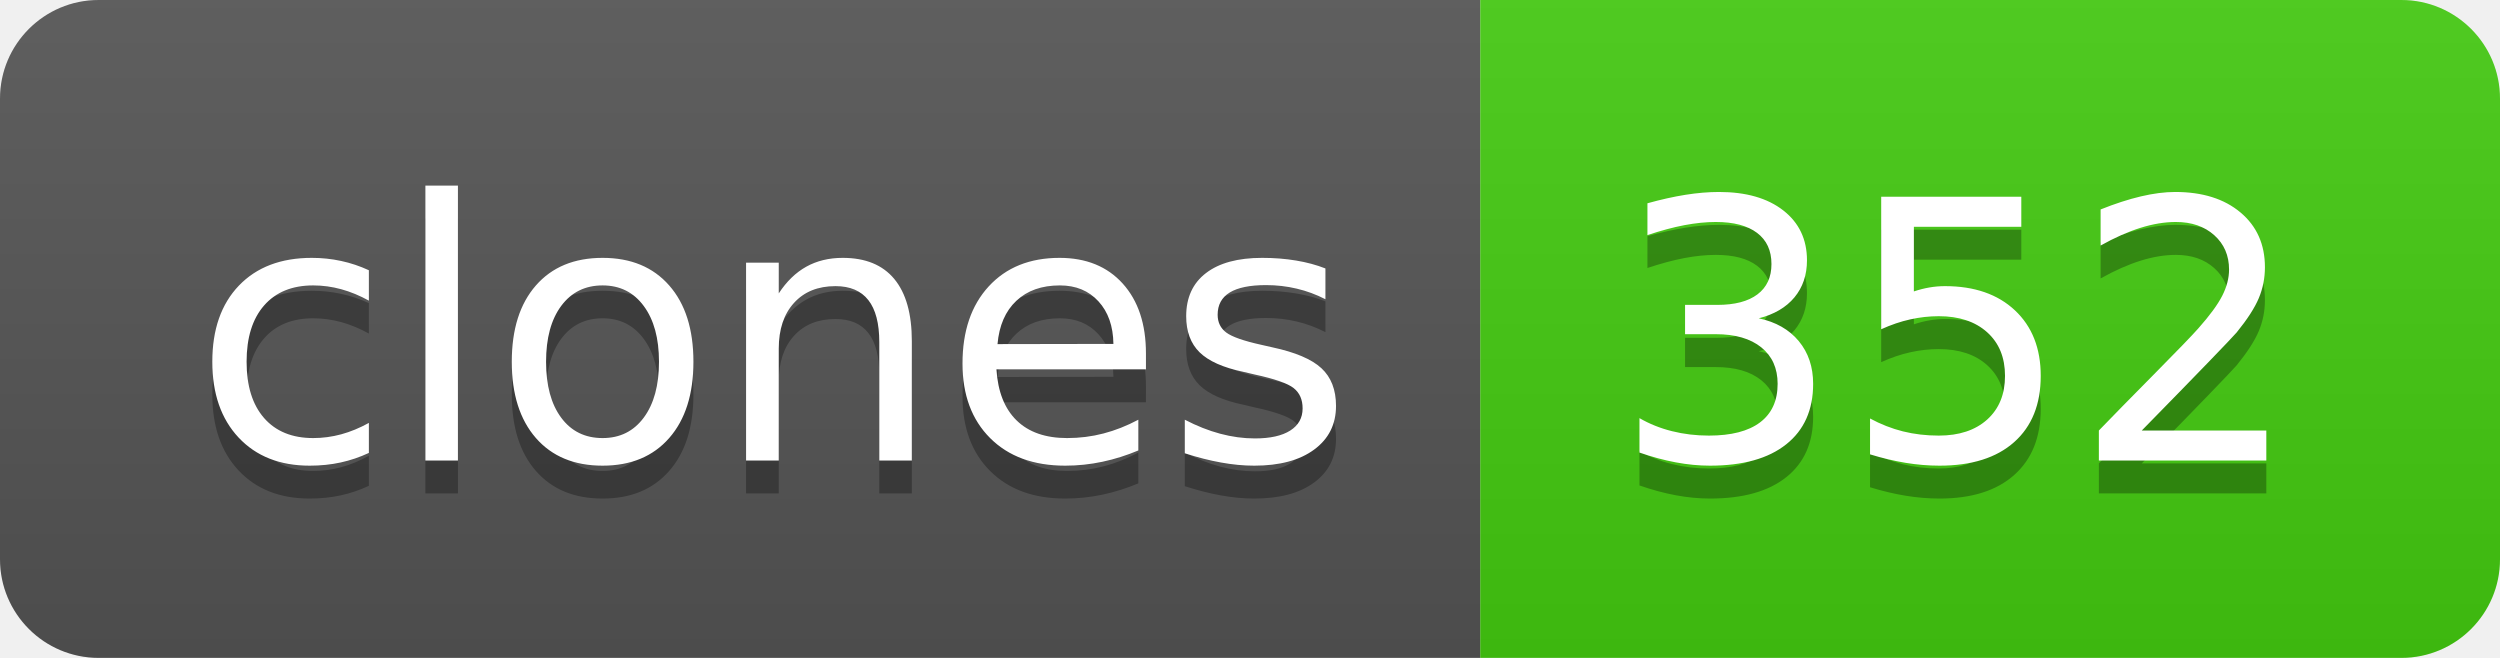
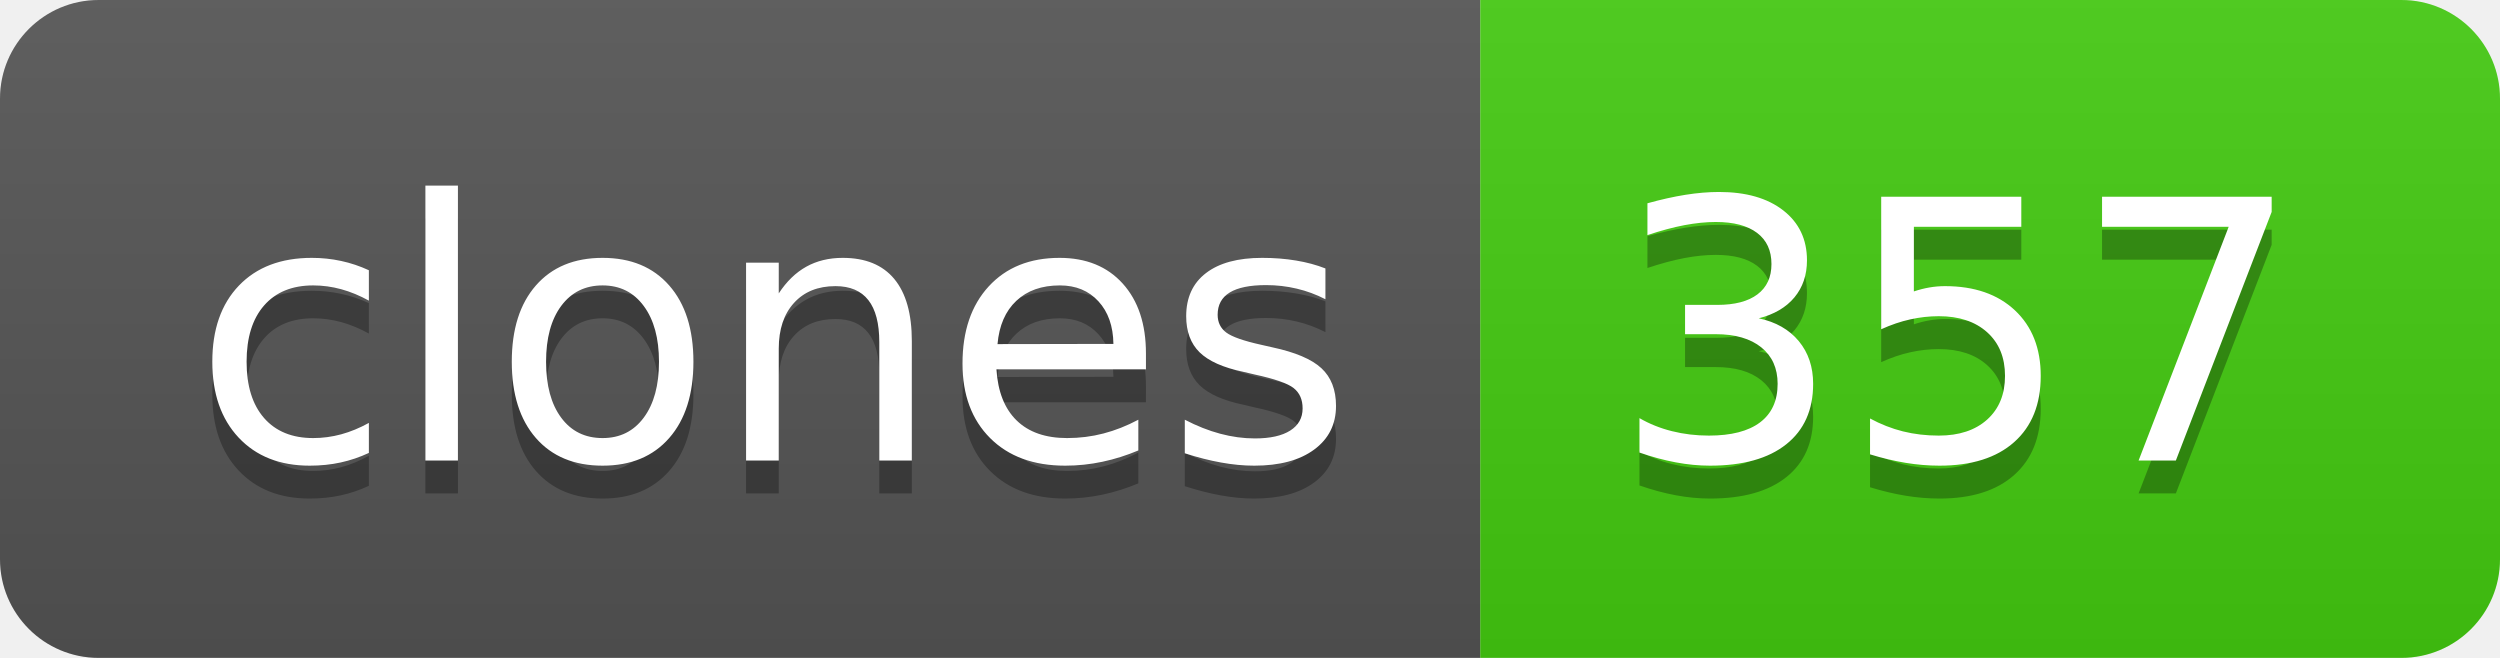
- <svg xmlns="http://www.w3.org/2000/svg" width="76" height="20" role="img" aria-label="clones: 352">
+ <svg xmlns="http://www.w3.org/2000/svg" width="76" height="20" role="img" aria-label="clones: 357">
  <linearGradient id="s" x2="0" y2="100%">
    <stop offset="0" stop-color="#bbb" stop-opacity=".1" />
    <stop offset="1" stop-opacity=".1" />
  </linearGradient>
  <clipPath id="r">
    <rect width="76" height="20" rx="3" fill="#fff" />
  </clipPath>
  <g clip-path="url(#r)">
    <rect width="45" height="20" fill="#555" />
    <rect x="45" width="31" height="20" fill="#4c1" />
    <rect width="76" height="20" fill="url(#s)" />
  </g>
  <g fill="#fff" text-anchor="middle" font-family="Verdana,Geneva,DejaVu Sans,sans-serif" text-rendering="geometricPrecision" font-size="110">
    <text aria-hidden="true" x="235" y="150" fill="#010101" fill-opacity=".3" transform="scale(.1)" textLength="350">clones</text>
    <text x="235" y="140" transform="scale(.1)" fill="#fff" textLength="350">clones</text>
-     <text aria-hidden="true" x="595" y="150" fill="#010101" fill-opacity=".3" transform="scale(.1)" textLength="210">352</text>
-     <text x="595" y="140" transform="scale(.1)" fill="#fff" textLength="210">352</text>
+     <text aria-hidden="true" x="595" y="150" fill="#010101" fill-opacity=".3" transform="scale(.1)" textLength="210">357</text>
+     <text x="595" y="140" transform="scale(.1)" fill="#fff" textLength="210">357</text>
  </g>
</svg>
